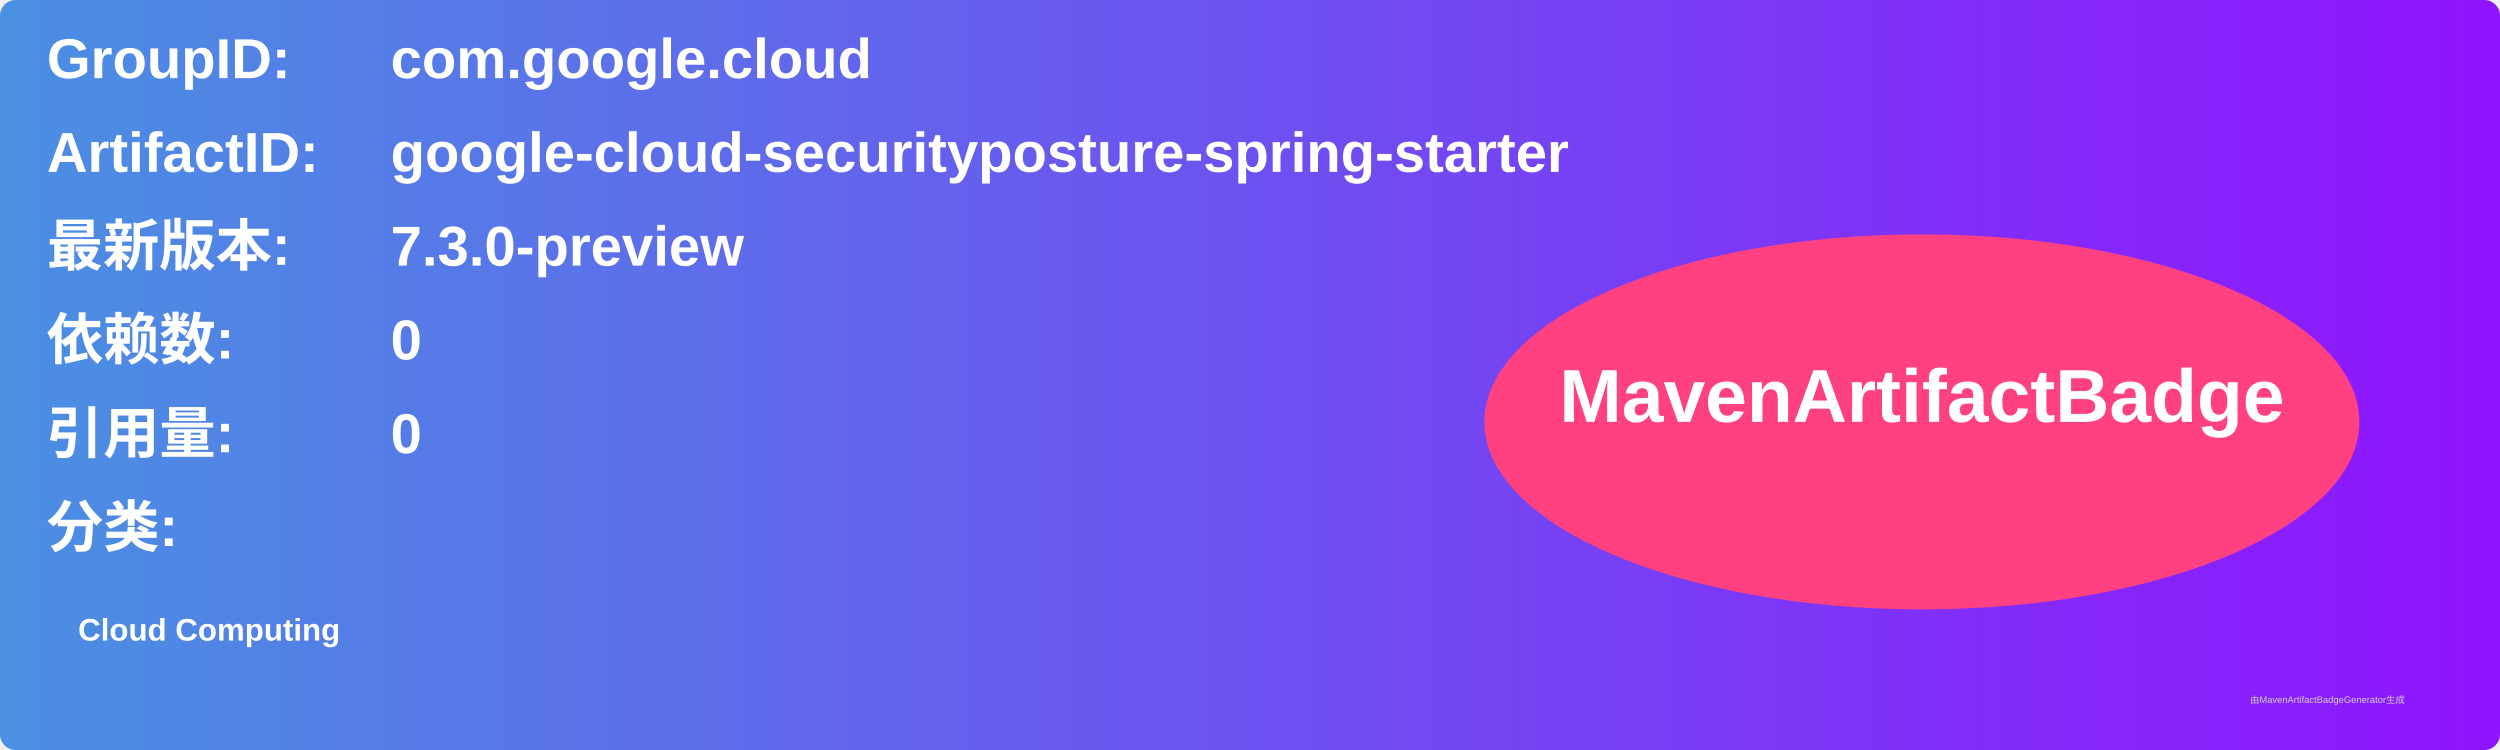
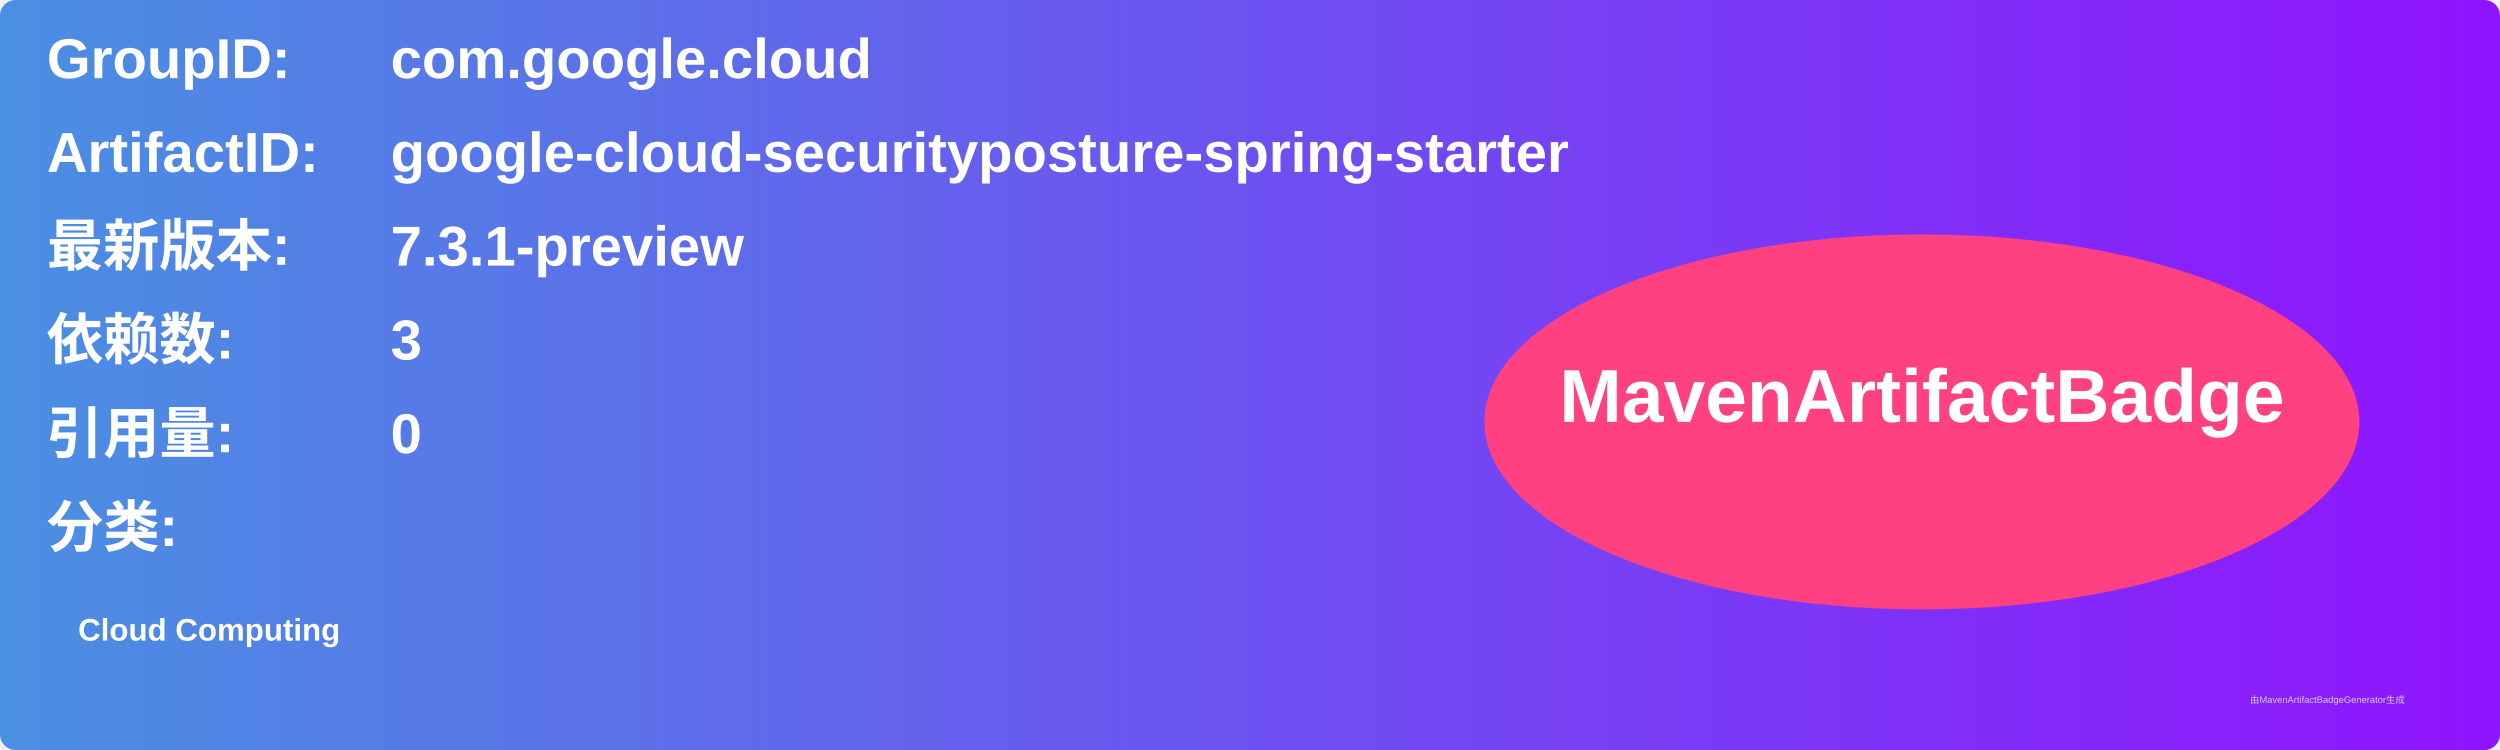
<svg xmlns="http://www.w3.org/2000/svg" width="800" height="240" viewBox="0 0 800 240">
  <linearGradient id="grad" x1="0%" y1="0%" x2="100%" y2="0%">
    <stop offset="0%" stop-color="#4a90e2" />
    <stop offset="100%" stop-color="#9013fe" />
  </linearGradient>
  <rect width="100%" height="100%" rx="5" ry="5" fill="url(#grad)" />
  <g transform="translate(15, 15)">
    <text x="0" y="10" font-family="Arial" font-size="18" fill="white" font-weight="bold" width="260">GroupID:</text>
    <text x="110" y="10" font-family="Arial" font-size="18" fill="white" font-weight="bold" width="460">com.google.cloud</text>
    <text x="0" y="40" font-family="Arial" font-size="18" fill="white" font-weight="bold" width="260">ArtifactID:</text>
    <text x="110" y="40" font-family="Arial" font-size="18" fill="white" font-weight="bold" width="460">google-cloud-securityposture-spring-starter</text>
    <text x="0" y="70" font-family="Arial" font-size="18" fill="white" font-weight="bold">最新版本:</text>
    <text x="110" y="70" font-family="Arial" font-size="18" fill="white" font-weight="bold">
-       <tspan font-weight="bold">7.3.0-preview</tspan>
+       <tspan font-weight="bold">7.3.1-preview</tspan>
    </text>
    <text x="0" y="100" font-family="Arial" font-size="18" fill="white" font-weight="bold">依赖数: </text>
    <text x="110" y="100" font-family="Arial" font-size="18" fill="white">
-       <tspan font-weight="bold">0</tspan>
+       <tspan font-weight="bold">3</tspan>
    </text>
    <text x="0" y="130" font-family="Arial" font-size="18" fill="white" font-weight="bold">引用量: </text>
    <text x="110" y="130" font-family="Arial" font-size="18" fill="white">
      <tspan font-weight="bold">0</tspan>
    </text>
    <text x="0" y="160" font-family="Arial" font-size="18" fill="white" font-weight="bold">分类:</text>
    <text x="10" y="190" font-family="Arial" font-size="10" fill="white">
      <tspan font-weight="bold">Cloud Computing</tspan>
    </text>
    <ellipse cx="600" cy="120" rx="140" ry="60" fill="#ff4081" />
    <text x="600" y="120" text-anchor="middle" font-family="Arial" font-size="24" fill="white" font-weight="bold">MavenArtifactBadge</text>
  </g>
  <text x="720" y="225" font-family="Arial" font-size="3" fill="#d0d0d0">由MavenArtifactBadgeGenerator生成</text>
</svg>
